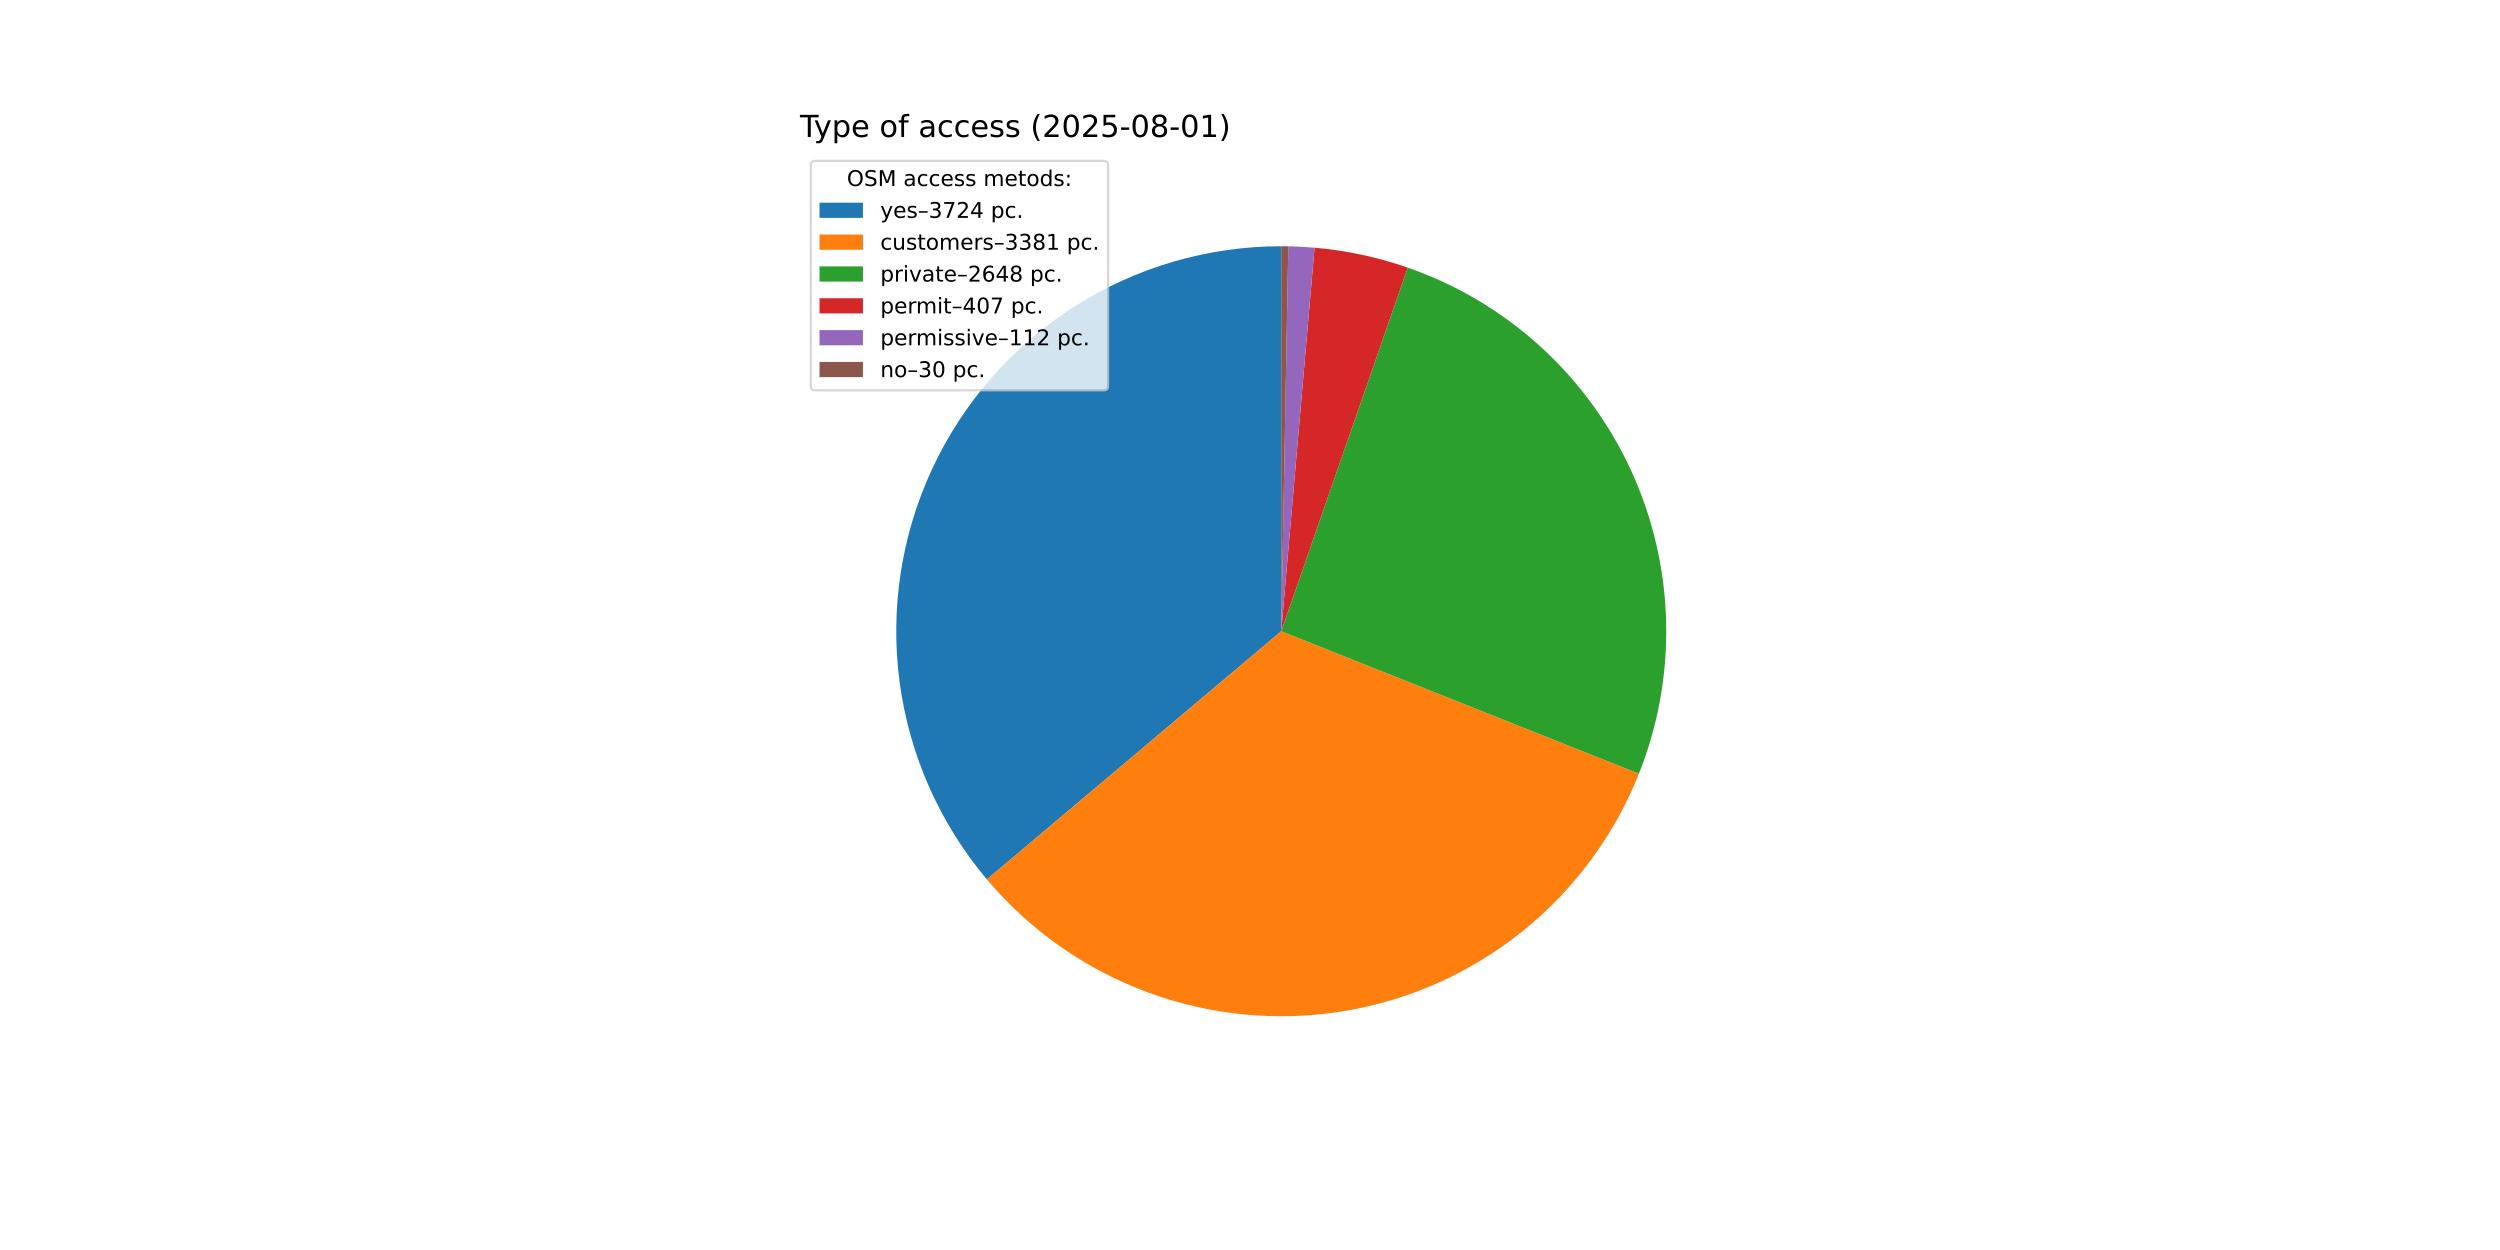
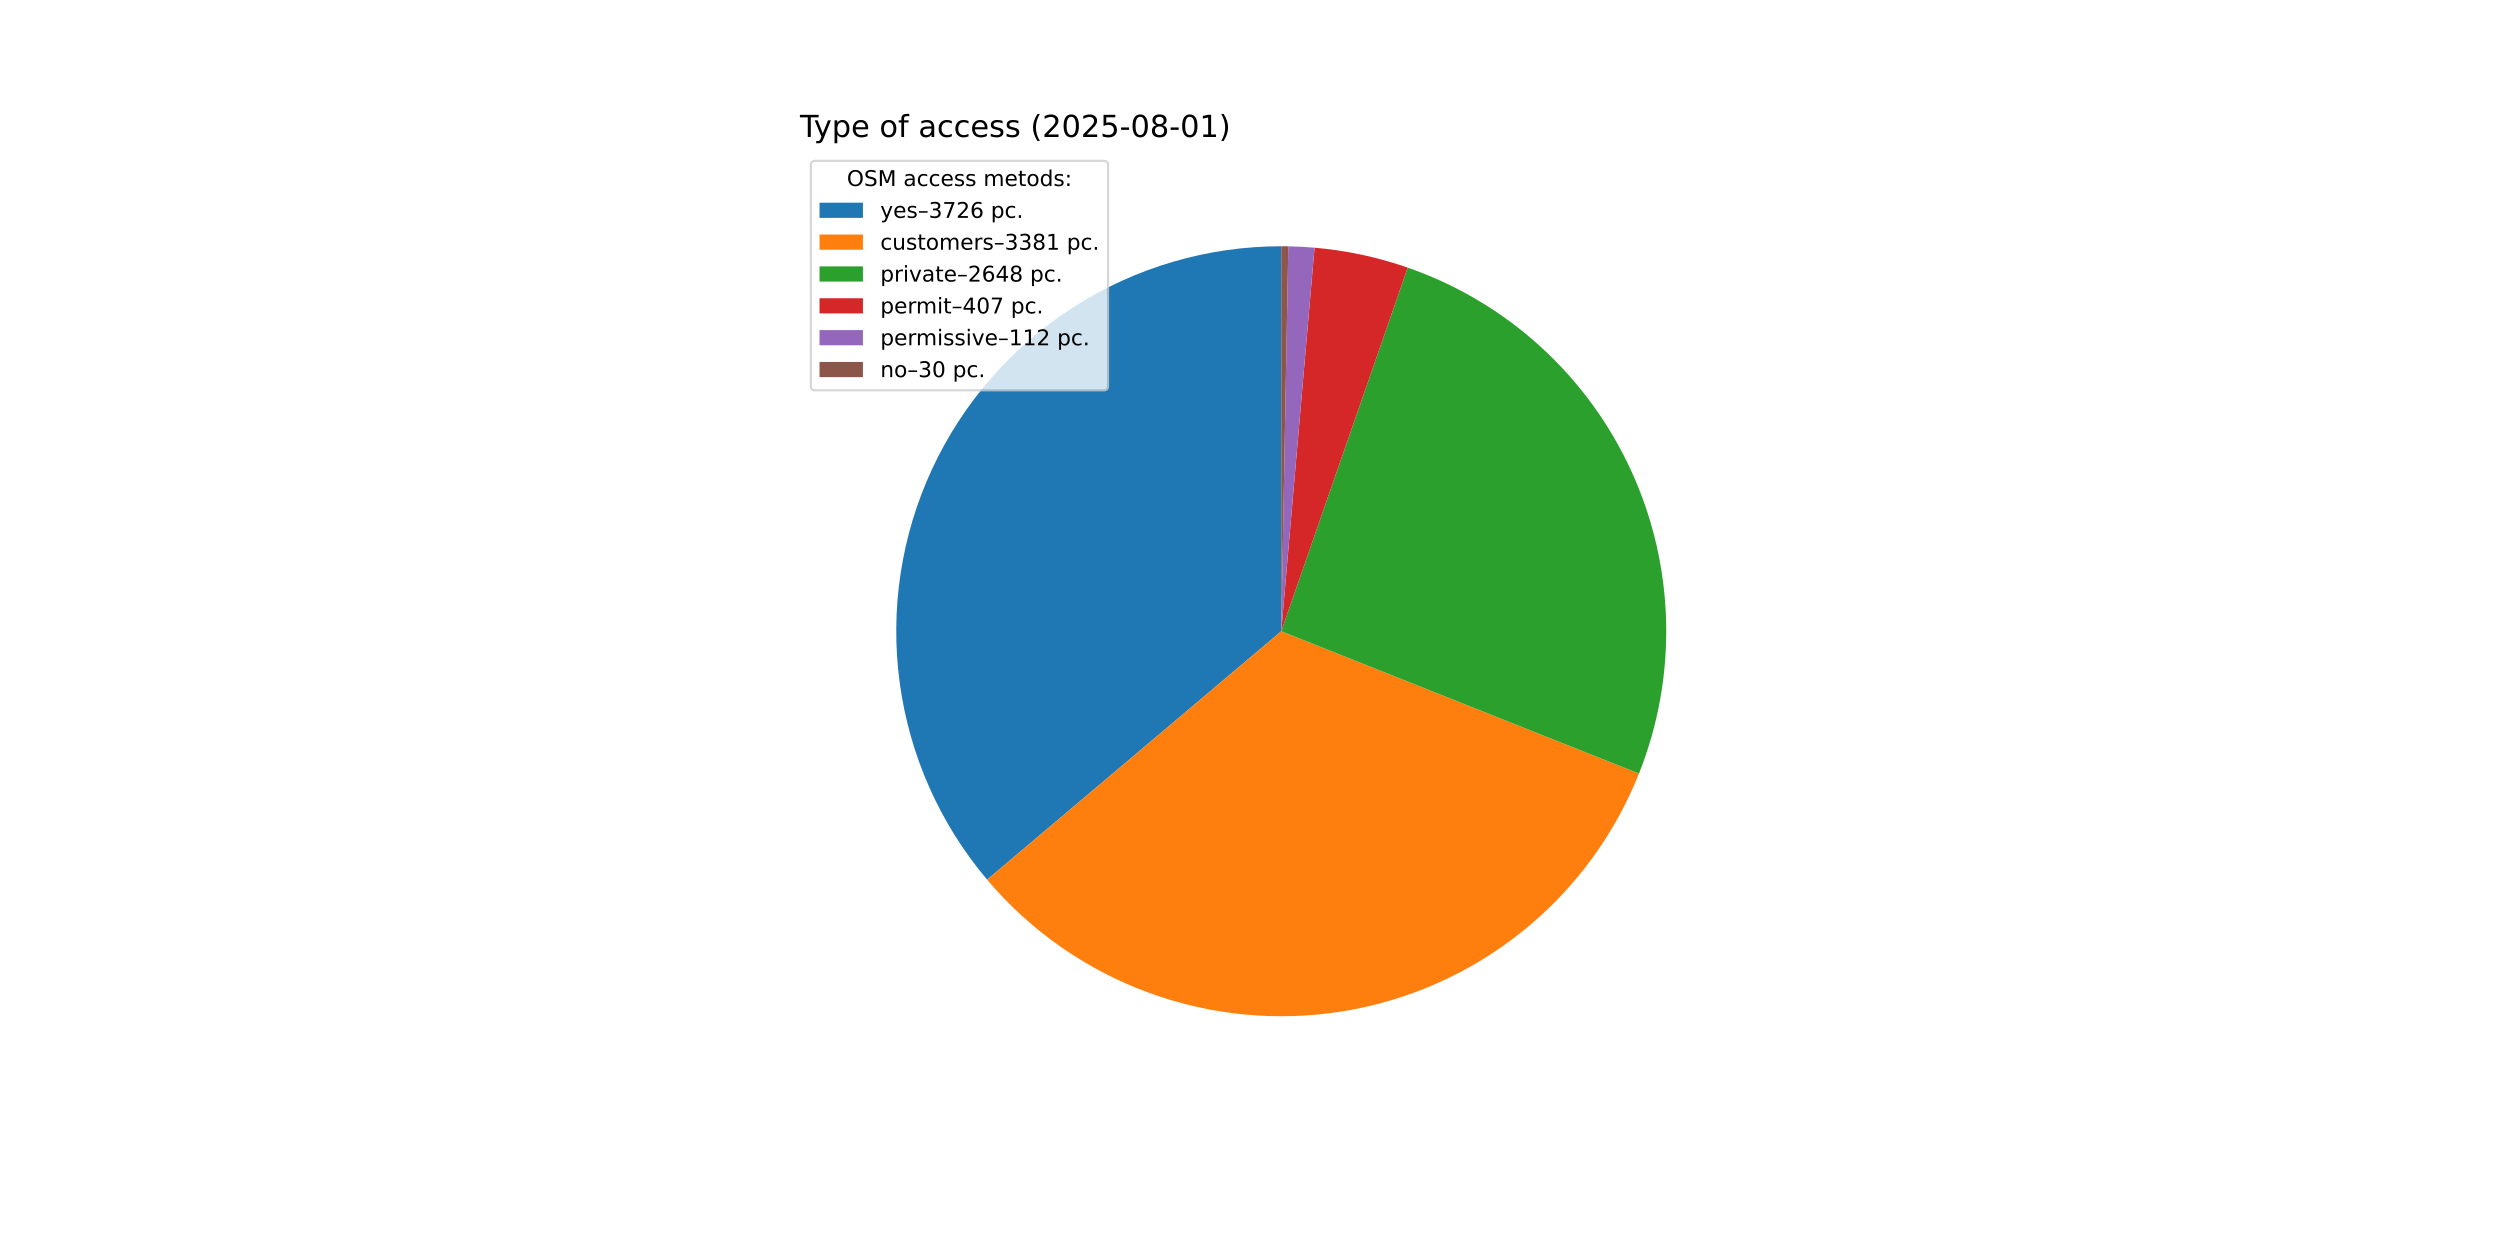
<svg xmlns="http://www.w3.org/2000/svg" xmlns:xlink="http://www.w3.org/1999/xlink" width="1152pt" height="576pt" viewBox="0 0 1152 576" version="1.1">
  <defs>
    <style type="text/css">*{stroke-linejoin: round; stroke-linecap: butt}</style>
  </defs>
  <g id="figure_1">
    <g id="patch_1">
      <path d="M 0 576  L 1152 576  L 1152 0  L 0 0  z " style="fill: #ffffff" />
    </g>
    <g id="axes_1">
      <g id="patch_2">
-         <path d="M 590.4 113.472  C 556.598 113.472 523.489 123.133 494.991 141.311  C 466.493 159.49 443.776 185.44 429.526 216.092  C 415.277 246.744 410.08 280.839 414.551 314.345  C 419.021 347.85 432.976 379.39 454.765 405.233  L 590.4 290.88  z " style="fill: #1f77b4" />
+         <path d="M 590.4 113.472  C 556.586 113.472 523.466 123.139 494.962 141.33  C 466.458 159.52 443.74 185.487 429.497 216.155  C 415.254 246.823 410.072 280.933 414.564 314.447  C 419.056 347.962 433.038 379.503 454.854 405.339  L 590.4 290.88  z " style="fill: #1f77b4" />
      </g>
      <g id="patch_3">
-         <path d="M 454.765 405.233  C 474.523 428.669 500.022 446.588 528.766 457.238  C 557.511 467.887 588.53 470.907 618.788 466.002  C 649.047 461.097 677.524 448.432 701.431 429.248  C 725.339 410.063 743.872 385.006 755.215 356.528  L 590.4 290.88  z " style="fill: #ff7f0e" />
+         <path d="M 454.854 405.339  C 474.626 428.754 500.134 446.652 528.879 457.28  C 557.625 467.907 588.64 470.907 618.89 465.986  C 649.139 461.064 677.604 448.387 701.498 429.195  C 725.392 410.002 743.91 384.942 755.24 356.466  L 590.4 290.88  z " style="fill: #ff7f0e" />
      </g>
      <g id="patch_4">
-         <path d="M 755.215 356.528  C 764.08 334.272 768.346 310.448 767.754 286.498  C 767.162 262.548 761.725 238.965 751.772 217.173  C 741.819 195.382 727.553 175.83 709.839 159.701  C 692.125 143.572 671.325 131.197 648.699 123.324  L 590.4 290.88  z " style="fill: #2ca02c" />
+         <path d="M 755.24 356.466  C 764.095 334.21 768.351 310.39 767.753 286.445  C 767.154 262.5 761.712 238.923 751.756 217.137  C 741.799 195.352 727.534 175.807 709.82 159.684  C 692.107 143.561 671.311 131.19 648.688 123.321  L 590.4 290.88  z " style="fill: #2ca02c" />
      </g>
      <g id="patch_5">
-         <path d="M 648.699 123.324  C 641.764 120.912 634.687 118.932 627.507 117.396  C 620.328 115.861 613.06 114.772 605.745 114.137  L 590.4 290.88  z " style="fill: #d62728" />
+         <path d="M 648.688 123.321  C 641.755 120.909 634.679 118.93 627.5 117.395  C 620.322 115.86 613.055 114.771 605.742 114.137  L 590.4 290.88  z " style="fill: #d62728" />
      </g>
      <g id="patch_6">
-         <path d="M 605.745 114.137  C 603.733 113.962 601.718 113.822 599.701 113.716  C 597.684 113.61 595.665 113.539 593.646 113.502  L 590.4 290.88  z " style="fill: #9467bd" />
+         <path d="M 605.742 114.137  C 603.731 113.962 601.716 113.822 599.699 113.716  C 597.683 113.61 595.664 113.539 593.645 113.502  L 590.4 290.88  z " style="fill: #9467bd" />
      </g>
      <g id="patch_7">
-         <path d="M 593.646 113.502  C 593.105 113.492 592.564 113.484 592.023 113.479  C 591.482 113.474 590.941 113.472 590.4 113.472  L 590.4 290.88  z " style="fill: #8c564b" />
+         <path d="M 593.645 113.502  C 593.104 113.492 592.564 113.484 592.023 113.479  C 591.482 113.474 590.941 113.472 590.4 113.472  L 590.4 290.88  z " style="fill: #8c564b" />
      </g>
      <g id="matplotlib.axis_1" />
      <g id="matplotlib.axis_2" />
      <g id="text_1">
        <g transform="translate(368.64 63.12) scale(0.14 -0.14)">
          <defs>
            <path id="DejaVuSans-54" d="M -19 4666  L 3928 4666  L 3928 4134  L 2272 4134  L 2272 0  L 1638 0  L 1638 4134  L -19 4134  L -19 4666  z " transform="scale(0.015625)" />
            <path id="DejaVuSans-79" d="M 2059 -325  Q 1816 -950 1584 -1140  Q 1353 -1331 966 -1331  L 506 -1331  L 506 -850  L 844 -850  Q 1081 -850 1212 -737  Q 1344 -625 1503 -206  L 1606 56  L 191 3500  L 800 3500  L 1894 763  L 2988 3500  L 3597 3500  L 2059 -325  z " transform="scale(0.015625)" />
            <path id="DejaVuSans-70" d="M 1159 525  L 1159 -1331  L 581 -1331  L 581 3500  L 1159 3500  L 1159 2969  Q 1341 3281 1617 3432  Q 1894 3584 2278 3584  Q 2916 3584 3314 3078  Q 3713 2572 3713 1747  Q 3713 922 3314 415  Q 2916 -91 2278 -91  Q 1894 -91 1617 61  Q 1341 213 1159 525  z M 3116 1747  Q 3116 2381 2855 2742  Q 2594 3103 2138 3103  Q 1681 3103 1420 2742  Q 1159 2381 1159 1747  Q 1159 1113 1420 752  Q 1681 391 2138 391  Q 2594 391 2855 752  Q 3116 1113 3116 1747  z " transform="scale(0.015625)" />
            <path id="DejaVuSans-65" d="M 3597 1894  L 3597 1613  L 953 1613  Q 991 1019 1311 708  Q 1631 397 2203 397  Q 2534 397 2845 478  Q 3156 559 3463 722  L 3463 178  Q 3153 47 2828 -22  Q 2503 -91 2169 -91  Q 1331 -91 842 396  Q 353 884 353 1716  Q 353 2575 817 3079  Q 1281 3584 2069 3584  Q 2775 3584 3186 3129  Q 3597 2675 3597 1894  z M 3022 2063  Q 3016 2534 2758 2815  Q 2500 3097 2075 3097  Q 1594 3097 1305 2825  Q 1016 2553 972 2059  L 3022 2063  z " transform="scale(0.015625)" />
            <path id="DejaVuSans-20" transform="scale(0.015625)" />
            <path id="DejaVuSans-6f" d="M 1959 3097  Q 1497 3097 1228 2736  Q 959 2375 959 1747  Q 959 1119 1226 758  Q 1494 397 1959 397  Q 2419 397 2687 759  Q 2956 1122 2956 1747  Q 2956 2369 2687 2733  Q 2419 3097 1959 3097  z M 1959 3584  Q 2709 3584 3137 3096  Q 3566 2609 3566 1747  Q 3566 888 3137 398  Q 2709 -91 1959 -91  Q 1206 -91 779 398  Q 353 888 353 1747  Q 353 2609 779 3096  Q 1206 3584 1959 3584  z " transform="scale(0.015625)" />
            <path id="DejaVuSans-66" d="M 2375 4863  L 2375 4384  L 1825 4384  Q 1516 4384 1395 4259  Q 1275 4134 1275 3809  L 1275 3500  L 2222 3500  L 2222 3053  L 1275 3053  L 1275 0  L 697 0  L 697 3053  L 147 3053  L 147 3500  L 697 3500  L 697 3744  Q 697 4328 969 4595  Q 1241 4863 1831 4863  L 2375 4863  z " transform="scale(0.015625)" />
            <path id="DejaVuSans-61" d="M 2194 1759  Q 1497 1759 1228 1600  Q 959 1441 959 1056  Q 959 750 1161 570  Q 1363 391 1709 391  Q 2188 391 2477 730  Q 2766 1069 2766 1631  L 2766 1759  L 2194 1759  z M 3341 1997  L 3341 0  L 2766 0  L 2766 531  Q 2569 213 2275 61  Q 1981 -91 1556 -91  Q 1019 -91 701 211  Q 384 513 384 1019  Q 384 1609 779 1909  Q 1175 2209 1959 2209  L 2766 2209  L 2766 2266  Q 2766 2663 2505 2880  Q 2244 3097 1772 3097  Q 1472 3097 1187 3025  Q 903 2953 641 2809  L 641 3341  Q 956 3463 1253 3523  Q 1550 3584 1831 3584  Q 2591 3584 2966 3190  Q 3341 2797 3341 1997  z " transform="scale(0.015625)" />
            <path id="DejaVuSans-63" d="M 3122 3366  L 3122 2828  Q 2878 2963 2633 3030  Q 2388 3097 2138 3097  Q 1578 3097 1268 2742  Q 959 2388 959 1747  Q 959 1106 1268 751  Q 1578 397 2138 397  Q 2388 397 2633 464  Q 2878 531 3122 666  L 3122 134  Q 2881 22 2623 -34  Q 2366 -91 2075 -91  Q 1284 -91 818 406  Q 353 903 353 1747  Q 353 2603 823 3093  Q 1294 3584 2113 3584  Q 2378 3584 2631 3529  Q 2884 3475 3122 3366  z " transform="scale(0.015625)" />
            <path id="DejaVuSans-73" d="M 2834 3397  L 2834 2853  Q 2591 2978 2328 3040  Q 2066 3103 1784 3103  Q 1356 3103 1142 2972  Q 928 2841 928 2578  Q 928 2378 1081 2264  Q 1234 2150 1697 2047  L 1894 2003  Q 2506 1872 2764 1633  Q 3022 1394 3022 966  Q 3022 478 2636 193  Q 2250 -91 1575 -91  Q 1294 -91 989 -36  Q 684 19 347 128  L 347 722  Q 666 556 975 473  Q 1284 391 1588 391  Q 1994 391 2212 530  Q 2431 669 2431 922  Q 2431 1156 2273 1281  Q 2116 1406 1581 1522  L 1381 1569  Q 847 1681 609 1914  Q 372 2147 372 2553  Q 372 3047 722 3315  Q 1072 3584 1716 3584  Q 2034 3584 2315 3537  Q 2597 3491 2834 3397  z " transform="scale(0.015625)" />
            <path id="DejaVuSans-28" d="M 1984 4856  Q 1566 4138 1362 3434  Q 1159 2731 1159 2009  Q 1159 1288 1364 580  Q 1569 -128 1984 -844  L 1484 -844  Q 1016 -109 783 600  Q 550 1309 550 2009  Q 550 2706 781 3412  Q 1013 4119 1484 4856  L 1984 4856  z " transform="scale(0.015625)" />
            <path id="DejaVuSans-32" d="M 1228 531  L 3431 531  L 3431 0  L 469 0  L 469 531  Q 828 903 1448 1529  Q 2069 2156 2228 2338  Q 2531 2678 2651 2914  Q 2772 3150 2772 3378  Q 2772 3750 2511 3984  Q 2250 4219 1831 4219  Q 1534 4219 1204 4116  Q 875 4013 500 3803  L 500 4441  Q 881 4594 1212 4672  Q 1544 4750 1819 4750  Q 2544 4750 2975 4387  Q 3406 4025 3406 3419  Q 3406 3131 3298 2873  Q 3191 2616 2906 2266  Q 2828 2175 2409 1742  Q 1991 1309 1228 531  z " transform="scale(0.015625)" />
            <path id="DejaVuSans-30" d="M 2034 4250  Q 1547 4250 1301 3770  Q 1056 3291 1056 2328  Q 1056 1369 1301 889  Q 1547 409 2034 409  Q 2525 409 2770 889  Q 3016 1369 3016 2328  Q 3016 3291 2770 3770  Q 2525 4250 2034 4250  z M 2034 4750  Q 2819 4750 3233 4129  Q 3647 3509 3647 2328  Q 3647 1150 3233 529  Q 2819 -91 2034 -91  Q 1250 -91 836 529  Q 422 1150 422 2328  Q 422 3509 836 4129  Q 1250 4750 2034 4750  z " transform="scale(0.015625)" />
            <path id="DejaVuSans-35" d="M 691 4666  L 3169 4666  L 3169 4134  L 1269 4134  L 1269 2991  Q 1406 3038 1543 3061  Q 1681 3084 1819 3084  Q 2600 3084 3056 2656  Q 3513 2228 3513 1497  Q 3513 744 3044 326  Q 2575 -91 1722 -91  Q 1428 -91 1123 -41  Q 819 9 494 109  L 494 744  Q 775 591 1075 516  Q 1375 441 1709 441  Q 2250 441 2565 725  Q 2881 1009 2881 1497  Q 2881 1984 2565 2268  Q 2250 2553 1709 2553  Q 1456 2553 1204 2497  Q 953 2441 691 2322  L 691 4666  z " transform="scale(0.015625)" />
            <path id="DejaVuSans-2d" d="M 313 2009  L 1997 2009  L 1997 1497  L 313 1497  L 313 2009  z " transform="scale(0.015625)" />
            <path id="DejaVuSans-38" d="M 2034 2216  Q 1584 2216 1326 1975  Q 1069 1734 1069 1313  Q 1069 891 1326 650  Q 1584 409 2034 409  Q 2484 409 2743 651  Q 3003 894 3003 1313  Q 3003 1734 2745 1975  Q 2488 2216 2034 2216  z M 1403 2484  Q 997 2584 770 2862  Q 544 3141 544 3541  Q 544 4100 942 4425  Q 1341 4750 2034 4750  Q 2731 4750 3128 4425  Q 3525 4100 3525 3541  Q 3525 3141 3298 2862  Q 3072 2584 2669 2484  Q 3125 2378 3379 2068  Q 3634 1759 3634 1313  Q 3634 634 3220 271  Q 2806 -91 2034 -91  Q 1263 -91 848 271  Q 434 634 434 1313  Q 434 1759 690 2068  Q 947 2378 1403 2484  z M 1172 3481  Q 1172 3119 1398 2916  Q 1625 2713 2034 2713  Q 2441 2713 2670 2916  Q 2900 3119 2900 3481  Q 2900 3844 2670 4047  Q 2441 4250 2034 4250  Q 1625 4250 1398 4047  Q 1172 3844 1172 3481  z " transform="scale(0.015625)" />
            <path id="DejaVuSans-31" d="M 794 531  L 1825 531  L 1825 4091  L 703 3866  L 703 4441  L 1819 4666  L 2450 4666  L 2450 531  L 3481 531  L 3481 0  L 794 0  L 794 531  z " transform="scale(0.015625)" />
            <path id="DejaVuSans-29" d="M 513 4856  L 1013 4856  Q 1481 4119 1714 3412  Q 1947 2706 1947 2009  Q 1947 1309 1714 600  Q 1481 -109 1013 -844  L 513 -844  Q 928 -128 1133 580  Q 1338 1288 1338 2009  Q 1338 2731 1133 3434  Q 928 4138 513 4856  z " transform="scale(0.015625)" />
          </defs>
          <use xlink:href="#DejaVuSans-54" />
          <use xlink:href="#DejaVuSans-79" x="45.459" />
          <use xlink:href="#DejaVuSans-70" x="104.639" />
          <use xlink:href="#DejaVuSans-65" x="168.115" />
          <use xlink:href="#DejaVuSans-20" x="229.639" />
          <use xlink:href="#DejaVuSans-6f" x="261.426" />
          <use xlink:href="#DejaVuSans-66" x="322.607" />
          <use xlink:href="#DejaVuSans-20" x="357.812" />
          <use xlink:href="#DejaVuSans-61" x="389.6" />
          <use xlink:href="#DejaVuSans-63" x="450.879" />
          <use xlink:href="#DejaVuSans-63" x="505.859" />
          <use xlink:href="#DejaVuSans-65" x="560.84" />
          <use xlink:href="#DejaVuSans-73" x="622.363" />
          <use xlink:href="#DejaVuSans-73" x="674.463" />
          <use xlink:href="#DejaVuSans-20" x="726.562" />
          <use xlink:href="#DejaVuSans-28" x="758.35" />
          <use xlink:href="#DejaVuSans-32" x="797.363" />
          <use xlink:href="#DejaVuSans-30" x="860.986" />
          <use xlink:href="#DejaVuSans-32" x="924.609" />
          <use xlink:href="#DejaVuSans-35" x="988.232" />
          <use xlink:href="#DejaVuSans-2d" x="1051.855" />
          <use xlink:href="#DejaVuSans-30" x="1087.939" />
          <use xlink:href="#DejaVuSans-38" x="1151.562" />
          <use xlink:href="#DejaVuSans-2d" x="1215.186" />
          <use xlink:href="#DejaVuSans-30" x="1251.27" />
          <use xlink:href="#DejaVuSans-31" x="1314.893" />
          <use xlink:href="#DejaVuSans-29" x="1378.516" />
        </g>
      </g>
      <g id="legend_1">
        <g id="patch_8">
          <path d="M 375.64 179.867  L 508.592 179.867  Q 510.592 179.867 510.592 177.867  L 510.592 76.12  Q 510.592 74.12 508.592 74.12  L 375.64 74.12  Q 373.64 74.12 373.64 76.12  L 373.64 177.867  Q 373.64 179.867 375.64 179.867  z " style="fill: #ffffff; opacity: 0.8; stroke: #cccccc; stroke-linejoin: miter" />
        </g>
        <g id="text_2">
          <g transform="translate(390.2353 85.71844) scale(0.1 -0.1)">
            <defs>
              <path id="DejaVuSans-4f" d="M 2522 4238  Q 1834 4238 1429 3725  Q 1025 3213 1025 2328  Q 1025 1447 1429 934  Q 1834 422 2522 422  Q 3209 422 3611 934  Q 4013 1447 4013 2328  Q 4013 3213 3611 3725  Q 3209 4238 2522 4238  z M 2522 4750  Q 3503 4750 4090 4092  Q 4678 3434 4678 2328  Q 4678 1225 4090 567  Q 3503 -91 2522 -91  Q 1538 -91 948 565  Q 359 1222 359 2328  Q 359 3434 948 4092  Q 1538 4750 2522 4750  z " transform="scale(0.015625)" />
              <path id="DejaVuSans-53" d="M 3425 4513  L 3425 3897  Q 3066 4069 2747 4153  Q 2428 4238 2131 4238  Q 1616 4238 1336 4038  Q 1056 3838 1056 3469  Q 1056 3159 1242 3001  Q 1428 2844 1947 2747  L 2328 2669  Q 3034 2534 3370 2195  Q 3706 1856 3706 1288  Q 3706 609 3251 259  Q 2797 -91 1919 -91  Q 1588 -91 1214 -16  Q 841 59 441 206  L 441 856  Q 825 641 1194 531  Q 1563 422 1919 422  Q 2459 422 2753 634  Q 3047 847 3047 1241  Q 3047 1584 2836 1778  Q 2625 1972 2144 2069  L 1759 2144  Q 1053 2284 737 2584  Q 422 2884 422 3419  Q 422 4038 858 4394  Q 1294 4750 2059 4750  Q 2388 4750 2728 4690  Q 3069 4631 3425 4513  z " transform="scale(0.015625)" />
              <path id="DejaVuSans-4d" d="M 628 4666  L 1569 4666  L 2759 1491  L 3956 4666  L 4897 4666  L 4897 0  L 4281 0  L 4281 4097  L 3078 897  L 2444 897  L 1241 4097  L 1241 0  L 628 0  L 628 4666  z " transform="scale(0.015625)" />
              <path id="DejaVuSans-6d" d="M 3328 2828  Q 3544 3216 3844 3400  Q 4144 3584 4550 3584  Q 5097 3584 5394 3201  Q 5691 2819 5691 2113  L 5691 0  L 5113 0  L 5113 2094  Q 5113 2597 4934 2840  Q 4756 3084 4391 3084  Q 3944 3084 3684 2787  Q 3425 2491 3425 1978  L 3425 0  L 2847 0  L 2847 2094  Q 2847 2600 2669 2842  Q 2491 3084 2119 3084  Q 1678 3084 1418 2786  Q 1159 2488 1159 1978  L 1159 0  L 581 0  L 581 3500  L 1159 3500  L 1159 2956  Q 1356 3278 1631 3431  Q 1906 3584 2284 3584  Q 2666 3584 2933 3390  Q 3200 3197 3328 2828  z " transform="scale(0.015625)" />
              <path id="DejaVuSans-74" d="M 1172 4494  L 1172 3500  L 2356 3500  L 2356 3053  L 1172 3053  L 1172 1153  Q 1172 725 1289 603  Q 1406 481 1766 481  L 2356 481  L 2356 0  L 1766 0  Q 1100 0 847 248  Q 594 497 594 1153  L 594 3053  L 172 3053  L 172 3500  L 594 3500  L 594 4494  L 1172 4494  z " transform="scale(0.015625)" />
              <path id="DejaVuSans-64" d="M 2906 2969  L 2906 4863  L 3481 4863  L 3481 0  L 2906 0  L 2906 525  Q 2725 213 2448 61  Q 2172 -91 1784 -91  Q 1150 -91 751 415  Q 353 922 353 1747  Q 353 2572 751 3078  Q 1150 3584 1784 3584  Q 2172 3584 2448 3432  Q 2725 3281 2906 2969  z M 947 1747  Q 947 1113 1208 752  Q 1469 391 1925 391  Q 2381 391 2643 752  Q 2906 1113 2906 1747  Q 2906 2381 2643 2742  Q 2381 3103 1925 3103  Q 1469 3103 1208 2742  Q 947 2381 947 1747  z " transform="scale(0.015625)" />
              <path id="DejaVuSans-3a" d="M 750 794  L 1409 794  L 1409 0  L 750 0  L 750 794  z M 750 3309  L 1409 3309  L 1409 2516  L 750 2516  L 750 3309  z " transform="scale(0.015625)" />
            </defs>
            <use xlink:href="#DejaVuSans-4f" />
            <use xlink:href="#DejaVuSans-53" x="78.711" />
            <use xlink:href="#DejaVuSans-4d" x="142.188" />
            <use xlink:href="#DejaVuSans-20" x="228.467" />
            <use xlink:href="#DejaVuSans-61" x="260.254" />
            <use xlink:href="#DejaVuSans-63" x="321.533" />
            <use xlink:href="#DejaVuSans-63" x="376.514" />
            <use xlink:href="#DejaVuSans-65" x="431.494" />
            <use xlink:href="#DejaVuSans-73" x="493.018" />
            <use xlink:href="#DejaVuSans-73" x="545.117" />
            <use xlink:href="#DejaVuSans-20" x="597.217" />
            <use xlink:href="#DejaVuSans-6d" x="629.004" />
            <use xlink:href="#DejaVuSans-65" x="726.416" />
            <use xlink:href="#DejaVuSans-74" x="787.939" />
            <use xlink:href="#DejaVuSans-6f" x="827.148" />
            <use xlink:href="#DejaVuSans-64" x="888.33" />
            <use xlink:href="#DejaVuSans-73" x="951.807" />
            <use xlink:href="#DejaVuSans-3a" x="1003.906" />
          </g>
        </g>
        <g id="patch_9">
          <path d="M 377.64 100.397  L 397.64 100.397  L 397.64 93.397  L 377.64 93.397  z " style="fill: #1f77b4" />
        </g>
        <g id="text_3">
          <g transform="translate(405.64 100.3966) scale(0.1 -0.1)">
            <defs>
              <path id="DejaVuSans-2013" d="M 313 1978  L 2888 1978  L 2888 1528  L 313 1528  L 313 1978  z " transform="scale(0.015625)" />
              <path id="DejaVuSans-33" d="M 2597 2516  Q 3050 2419 3304 2112  Q 3559 1806 3559 1356  Q 3559 666 3084 287  Q 2609 -91 1734 -91  Q 1441 -91 1130 -33  Q 819 25 488 141  L 488 750  Q 750 597 1062 519  Q 1375 441 1716 441  Q 2309 441 2620 675  Q 2931 909 2931 1356  Q 2931 1769 2642 2001  Q 2353 2234 1838 2234  L 1294 2234  L 1294 2753  L 1863 2753  Q 2328 2753 2575 2939  Q 2822 3125 2822 3475  Q 2822 3834 2567 4026  Q 2313 4219 1838 4219  Q 1578 4219 1281 4162  Q 984 4106 628 3988  L 628 4550  Q 988 4650 1302 4700  Q 1616 4750 1894 4750  Q 2613 4750 3031 4423  Q 3450 4097 3450 3541  Q 3450 3153 3228 2886  Q 3006 2619 2597 2516  z " transform="scale(0.015625)" />
              <path id="DejaVuSans-37" d="M 525 4666  L 3525 4666  L 3525 4397  L 1831 0  L 1172 0  L 2766 4134  L 525 4134  L 525 4666  z " transform="scale(0.015625)" />
-               <path id="DejaVuSans-34" d="M 2419 4116  L 825 1625  L 2419 1625  L 2419 4116  z M 2253 4666  L 3047 4666  L 3047 1625  L 3713 1625  L 3713 1100  L 3047 1100  L 3047 0  L 2419 0  L 2419 1100  L 313 1100  L 313 1709  L 2253 4666  z " transform="scale(0.015625)" />
+               <path id="DejaVuSans-36" d="M 2113 2584  Q 1688 2584 1439 2293  Q 1191 2003 1191 1497  Q 1191 994 1439 701  Q 1688 409 2113 409  Q 2538 409 2786 701  Q 3034 994 3034 1497  Q 3034 2003 2786 2293  Q 2538 2584 2113 2584  z M 3366 4563  L 3366 3988  Q 3128 4100 2886 4159  Q 2644 4219 2406 4219  Q 1781 4219 1451 3797  Q 1122 3375 1075 2522  Q 1259 2794 1537 2939  Q 1816 3084 2150 3084  Q 2853 3084 3261 2657  Q 3669 2231 3669 1497  Q 3669 778 3244 343  Q 2819 -91 2113 -91  Q 1303 -91 875 529  Q 447 1150 447 2328  Q 447 3434 972 4092  Q 1497 4750 2381 4750  Q 2619 4750 2861 4703  Q 3103 4656 3366 4563  z " transform="scale(0.015625)" />
              <path id="DejaVuSans-2e" d="M 684 794  L 1344 794  L 1344 0  L 684 0  L 684 794  z " transform="scale(0.015625)" />
            </defs>
            <use xlink:href="#DejaVuSans-79" />
            <use xlink:href="#DejaVuSans-65" x="59.18" />
            <use xlink:href="#DejaVuSans-73" x="120.703" />
            <use xlink:href="#DejaVuSans-2013" x="172.803" />
            <use xlink:href="#DejaVuSans-33" x="222.803" />
            <use xlink:href="#DejaVuSans-37" x="286.426" />
            <use xlink:href="#DejaVuSans-32" x="350.049" />
-             <use xlink:href="#DejaVuSans-34" x="413.672" />
+             <use xlink:href="#DejaVuSans-36" x="413.672" />
            <use xlink:href="#DejaVuSans-20" x="477.295" />
            <use xlink:href="#DejaVuSans-70" x="509.082" />
            <use xlink:href="#DejaVuSans-63" x="572.559" />
            <use xlink:href="#DejaVuSans-2e" x="627.539" />
          </g>
        </g>
        <g id="patch_10">
          <path d="M 377.64 115.075  L 397.64 115.075  L 397.64 108.075  L 377.64 108.075  z " style="fill: #ff7f0e" />
        </g>
        <g id="text_4">
          <g transform="translate(405.64 115.0747) scale(0.1 -0.1)">
            <defs>
              <path id="DejaVuSans-75" d="M 544 1381  L 544 3500  L 1119 3500  L 1119 1403  Q 1119 906 1312 657  Q 1506 409 1894 409  Q 2359 409 2629 706  Q 2900 1003 2900 1516  L 2900 3500  L 3475 3500  L 3475 0  L 2900 0  L 2900 538  Q 2691 219 2414 64  Q 2138 -91 1772 -91  Q 1169 -91 856 284  Q 544 659 544 1381  z M 1991 3584  L 1991 3584  z " transform="scale(0.015625)" />
              <path id="DejaVuSans-72" d="M 2631 2963  Q 2534 3019 2420 3045  Q 2306 3072 2169 3072  Q 1681 3072 1420 2755  Q 1159 2438 1159 1844  L 1159 0  L 581 0  L 581 3500  L 1159 3500  L 1159 2956  Q 1341 3275 1631 3429  Q 1922 3584 2338 3584  Q 2397 3584 2469 3576  Q 2541 3569 2628 3553  L 2631 2963  z " transform="scale(0.015625)" />
            </defs>
            <use xlink:href="#DejaVuSans-63" />
            <use xlink:href="#DejaVuSans-75" x="54.98" />
            <use xlink:href="#DejaVuSans-73" x="118.359" />
            <use xlink:href="#DejaVuSans-74" x="170.459" />
            <use xlink:href="#DejaVuSans-6f" x="209.668" />
            <use xlink:href="#DejaVuSans-6d" x="270.85" />
            <use xlink:href="#DejaVuSans-65" x="368.262" />
            <use xlink:href="#DejaVuSans-72" x="429.785" />
            <use xlink:href="#DejaVuSans-73" x="470.898" />
            <use xlink:href="#DejaVuSans-2013" x="522.998" />
            <use xlink:href="#DejaVuSans-33" x="572.998" />
            <use xlink:href="#DejaVuSans-33" x="636.621" />
            <use xlink:href="#DejaVuSans-38" x="700.244" />
            <use xlink:href="#DejaVuSans-31" x="763.867" />
            <use xlink:href="#DejaVuSans-20" x="827.49" />
            <use xlink:href="#DejaVuSans-70" x="859.277" />
            <use xlink:href="#DejaVuSans-63" x="922.754" />
            <use xlink:href="#DejaVuSans-2e" x="977.734" />
          </g>
        </g>
        <g id="patch_11">
          <path d="M 377.64 129.753  L 397.64 129.753  L 397.64 122.753  L 377.64 122.753  z " style="fill: #2ca02c" />
        </g>
        <g id="text_5">
          <g transform="translate(405.64 129.7528) scale(0.1 -0.1)">
            <defs>
              <path id="DejaVuSans-69" d="M 603 3500  L 1178 3500  L 1178 0  L 603 0  L 603 3500  z M 603 4863  L 1178 4863  L 1178 4134  L 603 4134  L 603 4863  z " transform="scale(0.015625)" />
              <path id="DejaVuSans-76" d="M 191 3500  L 800 3500  L 1894 563  L 2988 3500  L 3597 3500  L 2284 0  L 1503 0  L 191 3500  z " transform="scale(0.015625)" />
-               <path id="DejaVuSans-36" d="M 2113 2584  Q 1688 2584 1439 2293  Q 1191 2003 1191 1497  Q 1191 994 1439 701  Q 1688 409 2113 409  Q 2538 409 2786 701  Q 3034 994 3034 1497  Q 3034 2003 2786 2293  Q 2538 2584 2113 2584  z M 3366 4563  L 3366 3988  Q 3128 4100 2886 4159  Q 2644 4219 2406 4219  Q 1781 4219 1451 3797  Q 1122 3375 1075 2522  Q 1259 2794 1537 2939  Q 1816 3084 2150 3084  Q 2853 3084 3261 2657  Q 3669 2231 3669 1497  Q 3669 778 3244 343  Q 2819 -91 2113 -91  Q 1303 -91 875 529  Q 447 1150 447 2328  Q 447 3434 972 4092  Q 1497 4750 2381 4750  Q 2619 4750 2861 4703  Q 3103 4656 3366 4563  z " transform="scale(0.015625)" />
+               <path id="DejaVuSans-34" d="M 2419 4116  L 825 1625  L 2419 1625  L 2419 4116  z M 2253 4666  L 3047 4666  L 3047 1625  L 3713 1625  L 3713 1100  L 3047 1100  L 3047 0  L 2419 0  L 2419 1100  L 313 1100  L 313 1709  L 2253 4666  z " transform="scale(0.015625)" />
            </defs>
            <use xlink:href="#DejaVuSans-70" />
            <use xlink:href="#DejaVuSans-72" x="63.477" />
            <use xlink:href="#DejaVuSans-69" x="104.59" />
            <use xlink:href="#DejaVuSans-76" x="132.373" />
            <use xlink:href="#DejaVuSans-61" x="191.553" />
            <use xlink:href="#DejaVuSans-74" x="252.832" />
            <use xlink:href="#DejaVuSans-65" x="292.041" />
            <use xlink:href="#DejaVuSans-2013" x="353.564" />
            <use xlink:href="#DejaVuSans-32" x="403.564" />
            <use xlink:href="#DejaVuSans-36" x="467.188" />
            <use xlink:href="#DejaVuSans-34" x="530.811" />
            <use xlink:href="#DejaVuSans-38" x="594.434" />
            <use xlink:href="#DejaVuSans-20" x="658.057" />
            <use xlink:href="#DejaVuSans-70" x="689.844" />
            <use xlink:href="#DejaVuSans-63" x="753.32" />
            <use xlink:href="#DejaVuSans-2e" x="808.301" />
          </g>
        </g>
        <g id="patch_12">
          <path d="M 377.64 144.431  L 397.64 144.431  L 397.64 137.431  L 377.64 137.431  z " style="fill: #d62728" />
        </g>
        <g id="text_6">
          <g transform="translate(405.64 144.4309) scale(0.1 -0.1)">
            <use xlink:href="#DejaVuSans-70" />
            <use xlink:href="#DejaVuSans-65" x="63.477" />
            <use xlink:href="#DejaVuSans-72" x="125" />
            <use xlink:href="#DejaVuSans-6d" x="164.363" />
            <use xlink:href="#DejaVuSans-69" x="261.775" />
            <use xlink:href="#DejaVuSans-74" x="289.559" />
            <use xlink:href="#DejaVuSans-2013" x="328.768" />
            <use xlink:href="#DejaVuSans-34" x="378.768" />
            <use xlink:href="#DejaVuSans-30" x="442.391" />
            <use xlink:href="#DejaVuSans-37" x="506.014" />
            <use xlink:href="#DejaVuSans-20" x="569.637" />
            <use xlink:href="#DejaVuSans-70" x="601.424" />
            <use xlink:href="#DejaVuSans-63" x="664.9" />
            <use xlink:href="#DejaVuSans-2e" x="719.881" />
          </g>
        </g>
        <g id="patch_13">
          <path d="M 377.64 159.109  L 397.64 159.109  L 397.64 152.109  L 377.64 152.109  z " style="fill: #9467bd" />
        </g>
        <g id="text_7">
          <g transform="translate(405.64 159.1091) scale(0.1 -0.1)">
            <use xlink:href="#DejaVuSans-70" />
            <use xlink:href="#DejaVuSans-65" x="63.477" />
            <use xlink:href="#DejaVuSans-72" x="125" />
            <use xlink:href="#DejaVuSans-6d" x="164.363" />
            <use xlink:href="#DejaVuSans-69" x="261.775" />
            <use xlink:href="#DejaVuSans-73" x="289.559" />
            <use xlink:href="#DejaVuSans-73" x="341.658" />
            <use xlink:href="#DejaVuSans-69" x="393.758" />
            <use xlink:href="#DejaVuSans-76" x="421.541" />
            <use xlink:href="#DejaVuSans-65" x="480.721" />
            <use xlink:href="#DejaVuSans-2013" x="542.244" />
            <use xlink:href="#DejaVuSans-31" x="592.244" />
            <use xlink:href="#DejaVuSans-31" x="655.867" />
            <use xlink:href="#DejaVuSans-32" x="719.49" />
            <use xlink:href="#DejaVuSans-20" x="783.113" />
            <use xlink:href="#DejaVuSans-70" x="814.9" />
            <use xlink:href="#DejaVuSans-63" x="878.377" />
            <use xlink:href="#DejaVuSans-2e" x="933.357" />
          </g>
        </g>
        <g id="patch_14">
          <path d="M 377.64 173.787  L 397.64 173.787  L 397.64 166.787  L 377.64 166.787  z " style="fill: #8c564b" />
        </g>
        <g id="text_8">
          <g transform="translate(405.64 173.7872) scale(0.1 -0.1)">
            <defs>
              <path id="DejaVuSans-6e" d="M 3513 2113  L 3513 0  L 2938 0  L 2938 2094  Q 2938 2591 2744 2837  Q 2550 3084 2163 3084  Q 1697 3084 1428 2787  Q 1159 2491 1159 1978  L 1159 0  L 581 0  L 581 3500  L 1159 3500  L 1159 2956  Q 1366 3272 1645 3428  Q 1925 3584 2291 3584  Q 2894 3584 3203 3211  Q 3513 2838 3513 2113  z " transform="scale(0.015625)" />
            </defs>
            <use xlink:href="#DejaVuSans-6e" />
            <use xlink:href="#DejaVuSans-6f" x="63.379" />
            <use xlink:href="#DejaVuSans-2013" x="124.561" />
            <use xlink:href="#DejaVuSans-33" x="174.561" />
            <use xlink:href="#DejaVuSans-30" x="238.184" />
            <use xlink:href="#DejaVuSans-20" x="301.807" />
            <use xlink:href="#DejaVuSans-70" x="333.594" />
            <use xlink:href="#DejaVuSans-63" x="397.07" />
            <use xlink:href="#DejaVuSans-2e" x="452.051" />
          </g>
        </g>
      </g>
    </g>
  </g>
</svg>
